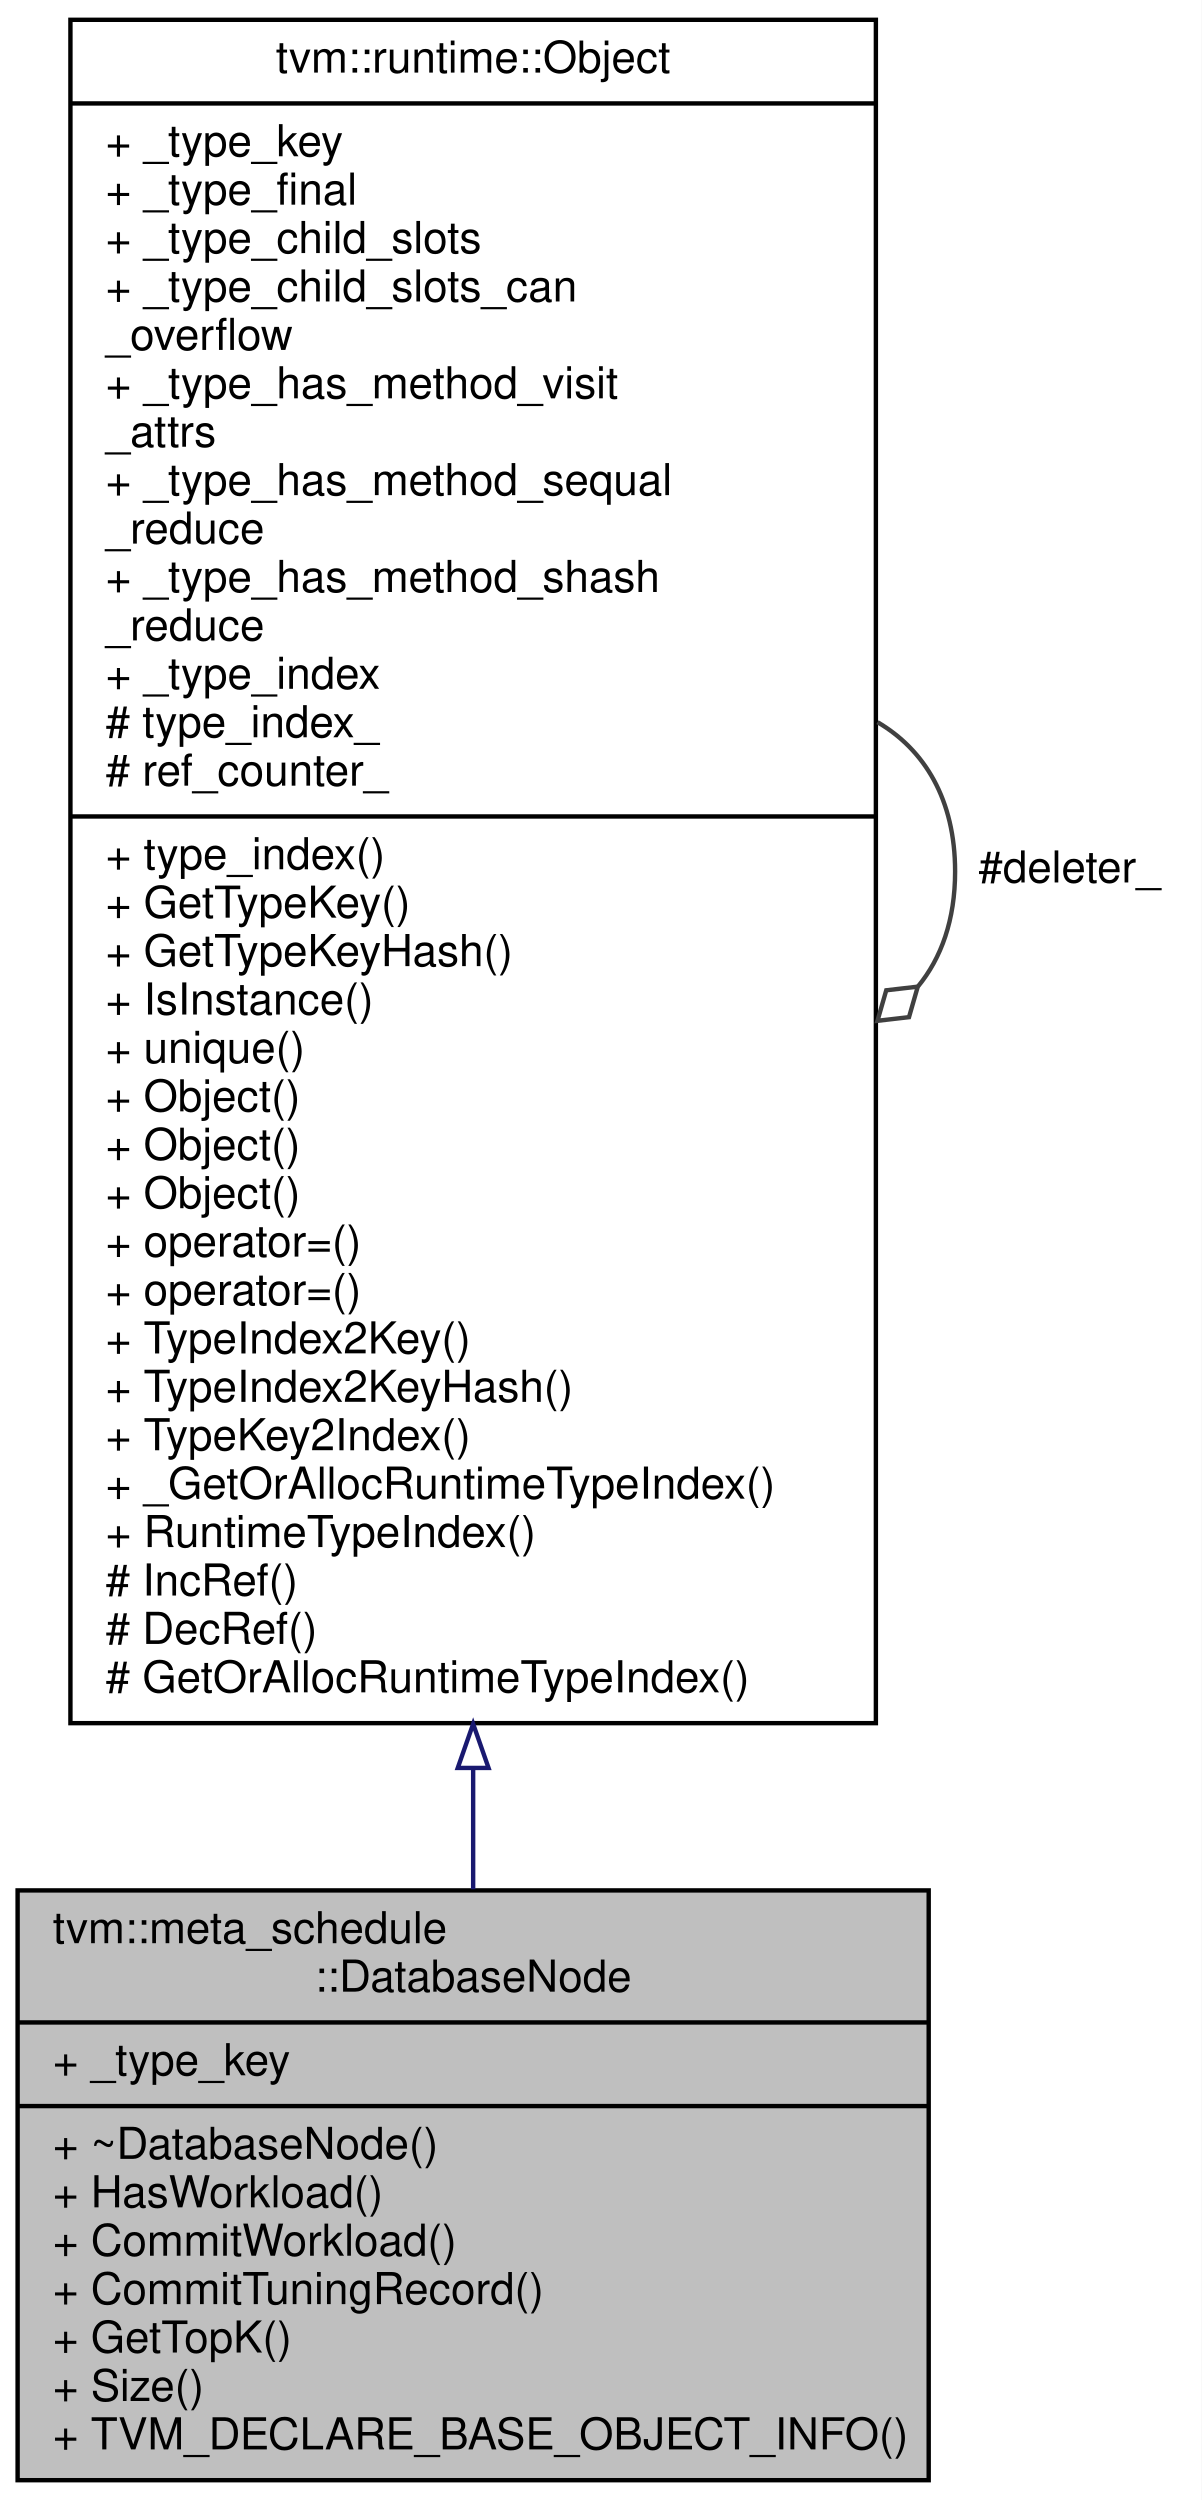
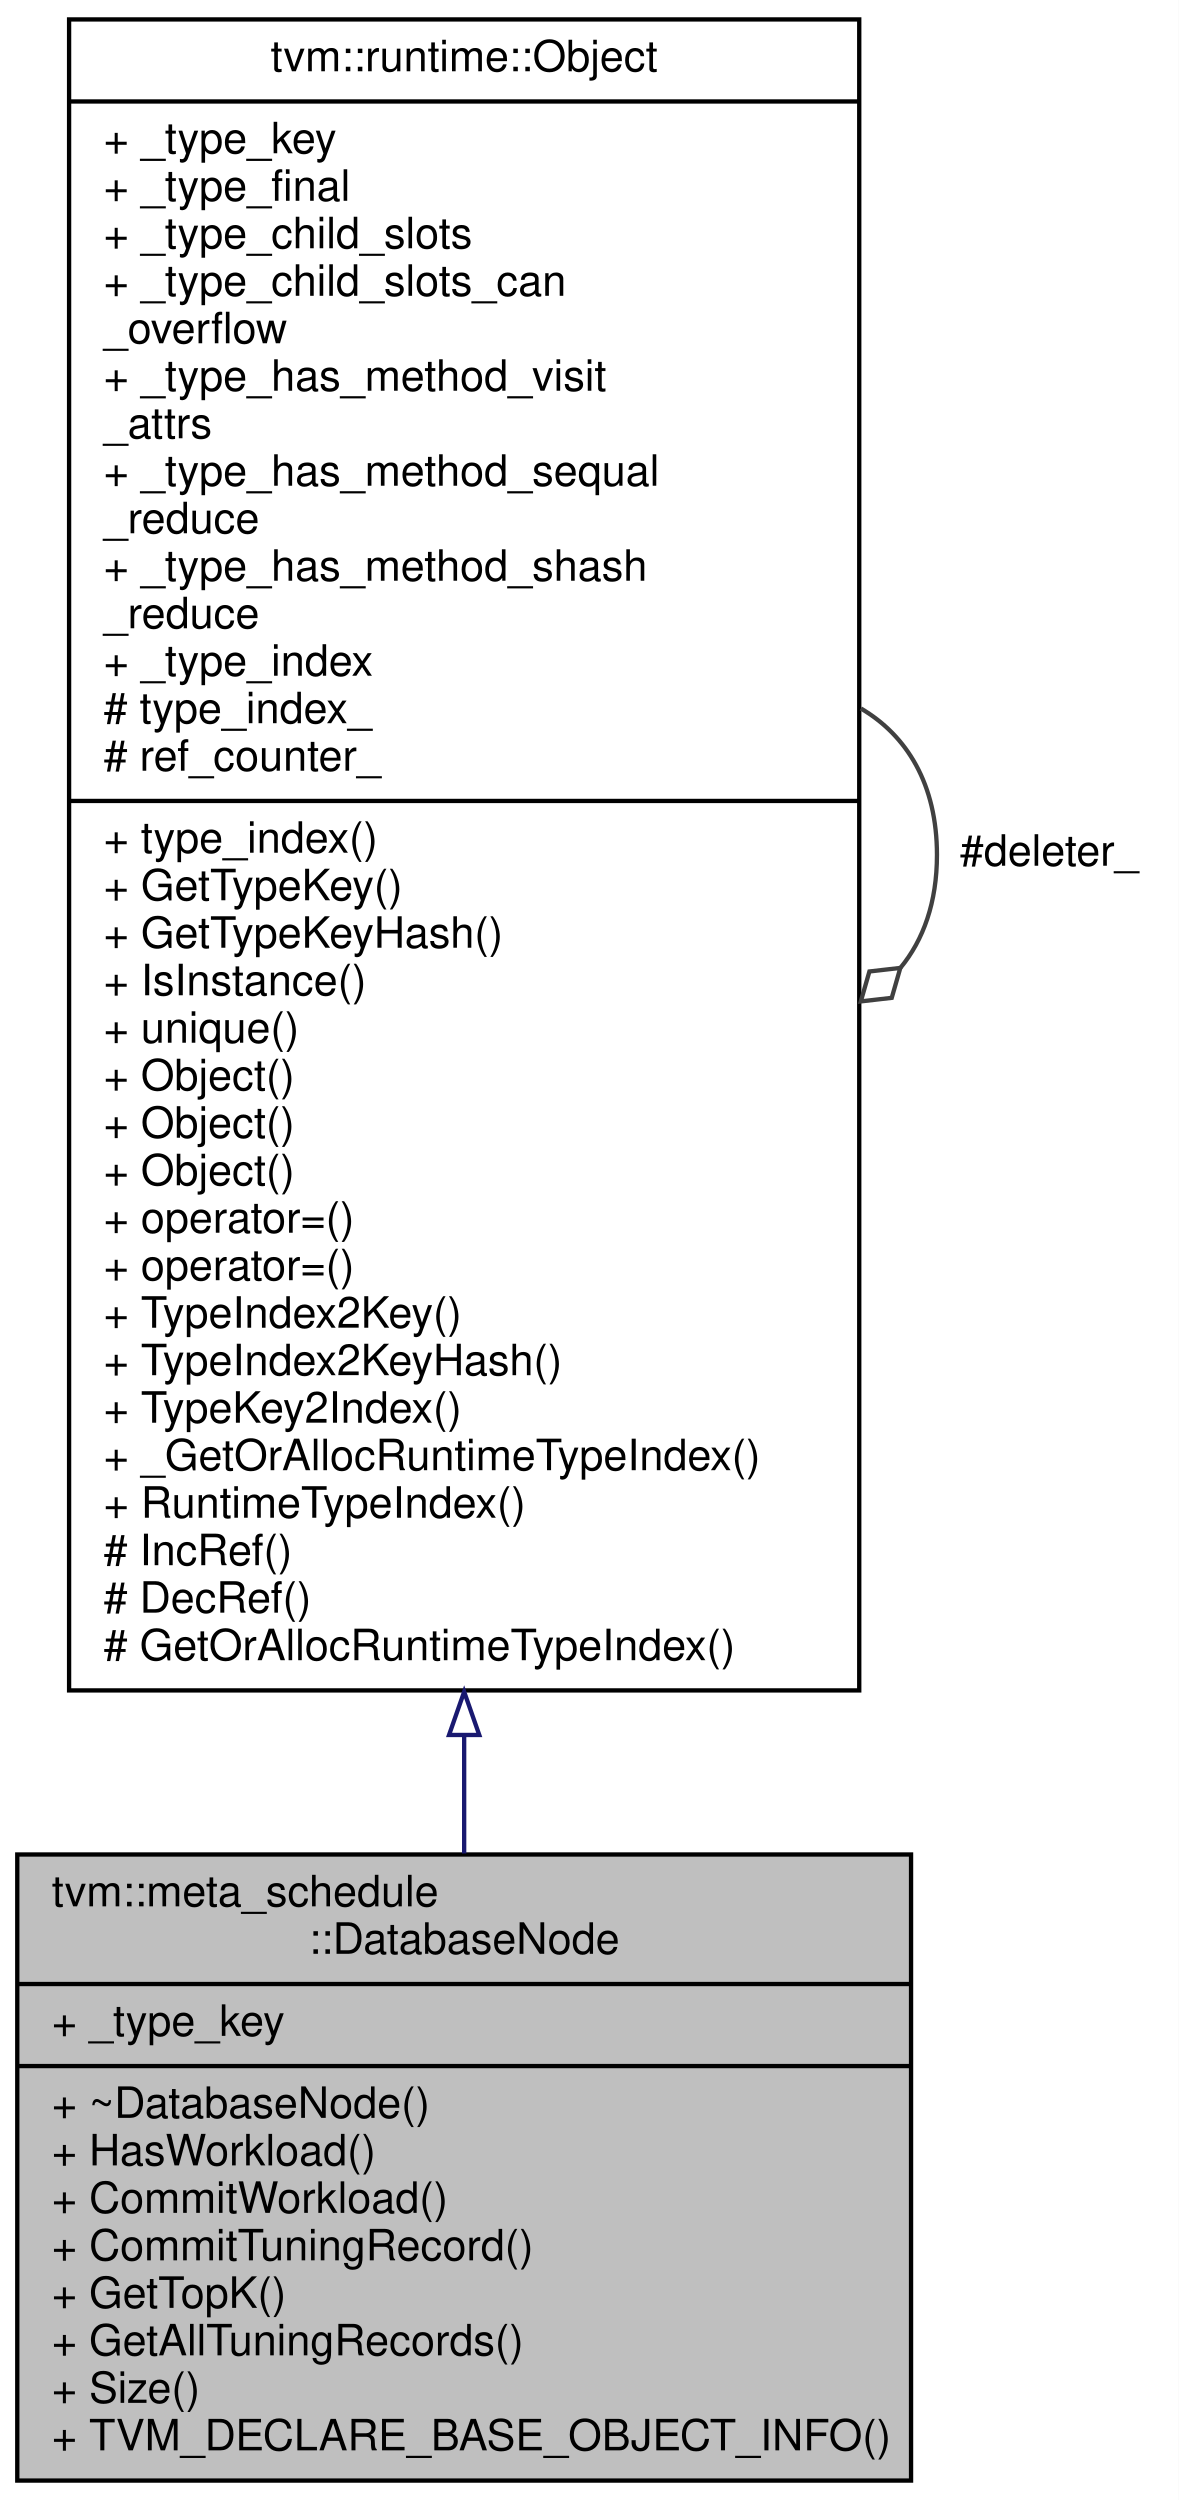
- <svg xmlns="http://www.w3.org/2000/svg" xmlns:xlink="http://www.w3.org/1999/xlink" width="273pt" height="568pt" viewBox="0.00 0.00 273.00 568.00">
-   <g id="graph0" class="graph" transform="scale(1 1) rotate(0) translate(4 564)">
-     <polygon fill="#ffffff" stroke="transparent" points="-4,4 -4,-564 269,-564 269,4 -4,4" />
+ <svg xmlns="http://www.w3.org/2000/svg" xmlns:xlink="http://www.w3.org/1999/xlink" width="273pt" height="579pt" viewBox="0.00 0.00 273.00 579.00">
+   <g id="graph0" class="graph" transform="scale(1 1) rotate(0) translate(4 575)">
+     <polygon fill="#ffffff" stroke="transparent" points="-4,4 -4,-575 269,-575 269,4 -4,4" />
    <g id="node1" class="node">
-       <polygon fill="#bfbfbf" stroke="#000000" points="0,-.5 0,-134.5 207,-134.5 207,-.5 0,-.5" />
-       <text text-anchor="start" x="8" y="-122.5" font-family="Helvetica,sans-Serif" font-size="10.00" fill="#000000">tvm::meta_schedule</text>
-       <text text-anchor="middle" x="103.5" y="-111.5" font-family="Helvetica,sans-Serif" font-size="10.00" fill="#000000">::DatabaseNode</text>
-       <polyline fill="none" stroke="#000000" points="0,-104.5 207,-104.5 " />
-       <text text-anchor="start" x="8" y="-92.5" font-family="Helvetica,sans-Serif" font-size="10.00" fill="#000000">+ _type_key</text>
-       <polyline fill="none" stroke="#000000" points="0,-85.5 207,-85.5 " />
-       <text text-anchor="start" x="8" y="-73.5" font-family="Helvetica,sans-Serif" font-size="10.00" fill="#000000">+ ~DatabaseNode()</text>
-       <text text-anchor="start" x="8" y="-62.5" font-family="Helvetica,sans-Serif" font-size="10.00" fill="#000000">+ HasWorkload()</text>
-       <text text-anchor="start" x="8" y="-51.5" font-family="Helvetica,sans-Serif" font-size="10.00" fill="#000000">+ CommitWorkload()</text>
-       <text text-anchor="start" x="8" y="-40.5" font-family="Helvetica,sans-Serif" font-size="10.00" fill="#000000">+ CommitTuningRecord()</text>
-       <text text-anchor="start" x="8" y="-29.5" font-family="Helvetica,sans-Serif" font-size="10.00" fill="#000000">+ GetTopK()</text>
+       <polygon fill="#bfbfbf" stroke="#000000" points="0,-.5 0,-145.5 207,-145.5 207,-.5 0,-.5" />
+       <text text-anchor="start" x="8" y="-133.5" font-family="Helvetica,sans-Serif" font-size="10.00" fill="#000000">tvm::meta_schedule</text>
+       <text text-anchor="middle" x="103.5" y="-122.5" font-family="Helvetica,sans-Serif" font-size="10.00" fill="#000000">::DatabaseNode</text>
+       <polyline fill="none" stroke="#000000" points="0,-115.5 207,-115.5 " />
+       <text text-anchor="start" x="8" y="-103.5" font-family="Helvetica,sans-Serif" font-size="10.00" fill="#000000">+ _type_key</text>
+       <polyline fill="none" stroke="#000000" points="0,-96.5 207,-96.5 " />
+       <text text-anchor="start" x="8" y="-84.5" font-family="Helvetica,sans-Serif" font-size="10.00" fill="#000000">+ ~DatabaseNode()</text>
+       <text text-anchor="start" x="8" y="-73.5" font-family="Helvetica,sans-Serif" font-size="10.00" fill="#000000">+ HasWorkload()</text>
+       <text text-anchor="start" x="8" y="-62.5" font-family="Helvetica,sans-Serif" font-size="10.00" fill="#000000">+ CommitWorkload()</text>
+       <text text-anchor="start" x="8" y="-51.5" font-family="Helvetica,sans-Serif" font-size="10.00" fill="#000000">+ CommitTuningRecord()</text>
+       <text text-anchor="start" x="8" y="-40.5" font-family="Helvetica,sans-Serif" font-size="10.00" fill="#000000">+ GetTopK()</text>
+       <text text-anchor="start" x="8" y="-29.5" font-family="Helvetica,sans-Serif" font-size="10.00" fill="#000000">+ GetAllTuningRecords()</text>
      <text text-anchor="start" x="8" y="-18.5" font-family="Helvetica,sans-Serif" font-size="10.00" fill="#000000">+ Size()</text>
      <text text-anchor="start" x="8" y="-7.5" font-family="Helvetica,sans-Serif" font-size="10.00" fill="#000000">+ TVM_DECLARE_BASE_OBJECT_INFO()</text>
    </g>
    <g id="node2" class="node">
      <g id="a_node2">
        <a xlink:href="classtvm_1_1runtime_1_1Object.html" target="_top" xlink:title="base class of all object containers. ">
-           <polygon fill="#ffffff" stroke="#000000" points="12,-172.5 12,-559.5 195,-559.5 195,-172.5 12,-172.5" />
-           <text text-anchor="middle" x="103.5" y="-547.5" font-family="Helvetica,sans-Serif" font-size="10.00" fill="#000000">tvm::runtime::Object</text>
-           <polyline fill="none" stroke="#000000" points="12,-540.5 195,-540.5 " />
-           <text text-anchor="start" x="20" y="-528.5" font-family="Helvetica,sans-Serif" font-size="10.00" fill="#000000">+ _type_key</text>
-           <text text-anchor="start" x="20" y="-517.5" font-family="Helvetica,sans-Serif" font-size="10.00" fill="#000000">+ _type_final</text>
-           <text text-anchor="start" x="20" y="-506.5" font-family="Helvetica,sans-Serif" font-size="10.00" fill="#000000">+ _type_child_slots</text>
-           <text text-anchor="start" x="20" y="-495.5" font-family="Helvetica,sans-Serif" font-size="10.00" fill="#000000">+ _type_child_slots_can</text>
-           <text text-anchor="start" x="20" y="-484.5" font-family="Helvetica,sans-Serif" font-size="10.00" fill="#000000">_overflow</text>
-           <text text-anchor="start" x="20" y="-473.5" font-family="Helvetica,sans-Serif" font-size="10.00" fill="#000000">+ _type_has_method_visit</text>
-           <text text-anchor="start" x="20" y="-462.5" font-family="Helvetica,sans-Serif" font-size="10.00" fill="#000000">_attrs</text>
-           <text text-anchor="start" x="20" y="-451.5" font-family="Helvetica,sans-Serif" font-size="10.00" fill="#000000">+ _type_has_method_sequal</text>
-           <text text-anchor="start" x="20" y="-440.5" font-family="Helvetica,sans-Serif" font-size="10.00" fill="#000000">_reduce</text>
-           <text text-anchor="start" x="20" y="-429.5" font-family="Helvetica,sans-Serif" font-size="10.00" fill="#000000">+ _type_has_method_shash</text>
-           <text text-anchor="start" x="20" y="-418.5" font-family="Helvetica,sans-Serif" font-size="10.00" fill="#000000">_reduce</text>
-           <text text-anchor="start" x="20" y="-407.5" font-family="Helvetica,sans-Serif" font-size="10.00" fill="#000000">+ _type_index</text>
-           <text text-anchor="start" x="20" y="-396.5" font-family="Helvetica,sans-Serif" font-size="10.00" fill="#000000"># type_index_</text>
-           <text text-anchor="start" x="20" y="-385.5" font-family="Helvetica,sans-Serif" font-size="10.00" fill="#000000"># ref_counter_</text>
-           <polyline fill="none" stroke="#000000" points="12,-378.5 195,-378.5 " />
-           <text text-anchor="start" x="20" y="-366.5" font-family="Helvetica,sans-Serif" font-size="10.00" fill="#000000">+ type_index()</text>
-           <text text-anchor="start" x="20" y="-355.5" font-family="Helvetica,sans-Serif" font-size="10.00" fill="#000000">+ GetTypeKey()</text>
-           <text text-anchor="start" x="20" y="-344.5" font-family="Helvetica,sans-Serif" font-size="10.00" fill="#000000">+ GetTypeKeyHash()</text>
-           <text text-anchor="start" x="20" y="-333.5" font-family="Helvetica,sans-Serif" font-size="10.00" fill="#000000">+ IsInstance()</text>
-           <text text-anchor="start" x="20" y="-322.5" font-family="Helvetica,sans-Serif" font-size="10.00" fill="#000000">+ unique()</text>
+           <polygon fill="#ffffff" stroke="#000000" points="12,-183.5 12,-570.5 195,-570.5 195,-183.5 12,-183.5" />
+           <text text-anchor="middle" x="103.5" y="-558.5" font-family="Helvetica,sans-Serif" font-size="10.00" fill="#000000">tvm::runtime::Object</text>
+           <polyline fill="none" stroke="#000000" points="12,-551.5 195,-551.5 " />
+           <text text-anchor="start" x="20" y="-539.5" font-family="Helvetica,sans-Serif" font-size="10.00" fill="#000000">+ _type_key</text>
+           <text text-anchor="start" x="20" y="-528.5" font-family="Helvetica,sans-Serif" font-size="10.00" fill="#000000">+ _type_final</text>
+           <text text-anchor="start" x="20" y="-517.5" font-family="Helvetica,sans-Serif" font-size="10.00" fill="#000000">+ _type_child_slots</text>
+           <text text-anchor="start" x="20" y="-506.5" font-family="Helvetica,sans-Serif" font-size="10.00" fill="#000000">+ _type_child_slots_can</text>
+           <text text-anchor="start" x="20" y="-495.5" font-family="Helvetica,sans-Serif" font-size="10.00" fill="#000000">_overflow</text>
+           <text text-anchor="start" x="20" y="-484.5" font-family="Helvetica,sans-Serif" font-size="10.00" fill="#000000">+ _type_has_method_visit</text>
+           <text text-anchor="start" x="20" y="-473.5" font-family="Helvetica,sans-Serif" font-size="10.00" fill="#000000">_attrs</text>
+           <text text-anchor="start" x="20" y="-462.5" font-family="Helvetica,sans-Serif" font-size="10.00" fill="#000000">+ _type_has_method_sequal</text>
+           <text text-anchor="start" x="20" y="-451.5" font-family="Helvetica,sans-Serif" font-size="10.00" fill="#000000">_reduce</text>
+           <text text-anchor="start" x="20" y="-440.5" font-family="Helvetica,sans-Serif" font-size="10.00" fill="#000000">+ _type_has_method_shash</text>
+           <text text-anchor="start" x="20" y="-429.5" font-family="Helvetica,sans-Serif" font-size="10.00" fill="#000000">_reduce</text>
+           <text text-anchor="start" x="20" y="-418.5" font-family="Helvetica,sans-Serif" font-size="10.00" fill="#000000">+ _type_index</text>
+           <text text-anchor="start" x="20" y="-407.5" font-family="Helvetica,sans-Serif" font-size="10.00" fill="#000000"># type_index_</text>
+           <text text-anchor="start" x="20" y="-396.5" font-family="Helvetica,sans-Serif" font-size="10.00" fill="#000000"># ref_counter_</text>
+           <polyline fill="none" stroke="#000000" points="12,-389.5 195,-389.5 " />
+           <text text-anchor="start" x="20" y="-377.5" font-family="Helvetica,sans-Serif" font-size="10.00" fill="#000000">+ type_index()</text>
+           <text text-anchor="start" x="20" y="-366.5" font-family="Helvetica,sans-Serif" font-size="10.00" fill="#000000">+ GetTypeKey()</text>
+           <text text-anchor="start" x="20" y="-355.5" font-family="Helvetica,sans-Serif" font-size="10.00" fill="#000000">+ GetTypeKeyHash()</text>
+           <text text-anchor="start" x="20" y="-344.5" font-family="Helvetica,sans-Serif" font-size="10.00" fill="#000000">+ IsInstance()</text>
+           <text text-anchor="start" x="20" y="-333.5" font-family="Helvetica,sans-Serif" font-size="10.00" fill="#000000">+ unique()</text>
+           <text text-anchor="start" x="20" y="-322.5" font-family="Helvetica,sans-Serif" font-size="10.00" fill="#000000">+ Object()</text>
          <text text-anchor="start" x="20" y="-311.5" font-family="Helvetica,sans-Serif" font-size="10.00" fill="#000000">+ Object()</text>
          <text text-anchor="start" x="20" y="-300.5" font-family="Helvetica,sans-Serif" font-size="10.00" fill="#000000">+ Object()</text>
-           <text text-anchor="start" x="20" y="-289.5" font-family="Helvetica,sans-Serif" font-size="10.00" fill="#000000">+ Object()</text>
+           <text text-anchor="start" x="20" y="-289.5" font-family="Helvetica,sans-Serif" font-size="10.00" fill="#000000">+ operator=()</text>
          <text text-anchor="start" x="20" y="-278.5" font-family="Helvetica,sans-Serif" font-size="10.00" fill="#000000">+ operator=()</text>
-           <text text-anchor="start" x="20" y="-267.5" font-family="Helvetica,sans-Serif" font-size="10.00" fill="#000000">+ operator=()</text>
-           <text text-anchor="start" x="20" y="-256.5" font-family="Helvetica,sans-Serif" font-size="10.00" fill="#000000">+ TypeIndex2Key()</text>
-           <text text-anchor="start" x="20" y="-245.5" font-family="Helvetica,sans-Serif" font-size="10.00" fill="#000000">+ TypeIndex2KeyHash()</text>
-           <text text-anchor="start" x="20" y="-234.5" font-family="Helvetica,sans-Serif" font-size="10.00" fill="#000000">+ TypeKey2Index()</text>
-           <text text-anchor="start" x="20" y="-223.5" font-family="Helvetica,sans-Serif" font-size="10.00" fill="#000000">+ _GetOrAllocRuntimeTypeIndex()</text>
-           <text text-anchor="start" x="20" y="-212.5" font-family="Helvetica,sans-Serif" font-size="10.00" fill="#000000">+ RuntimeTypeIndex()</text>
-           <text text-anchor="start" x="20" y="-201.5" font-family="Helvetica,sans-Serif" font-size="10.00" fill="#000000"># IncRef()</text>
-           <text text-anchor="start" x="20" y="-190.5" font-family="Helvetica,sans-Serif" font-size="10.00" fill="#000000"># DecRef()</text>
-           <text text-anchor="start" x="20" y="-179.5" font-family="Helvetica,sans-Serif" font-size="10.00" fill="#000000"># GetOrAllocRuntimeTypeIndex()</text>
+           <text text-anchor="start" x="20" y="-267.5" font-family="Helvetica,sans-Serif" font-size="10.00" fill="#000000">+ TypeIndex2Key()</text>
+           <text text-anchor="start" x="20" y="-256.5" font-family="Helvetica,sans-Serif" font-size="10.00" fill="#000000">+ TypeIndex2KeyHash()</text>
+           <text text-anchor="start" x="20" y="-245.5" font-family="Helvetica,sans-Serif" font-size="10.00" fill="#000000">+ TypeKey2Index()</text>
+           <text text-anchor="start" x="20" y="-234.5" font-family="Helvetica,sans-Serif" font-size="10.00" fill="#000000">+ _GetOrAllocRuntimeTypeIndex()</text>
+           <text text-anchor="start" x="20" y="-223.5" font-family="Helvetica,sans-Serif" font-size="10.00" fill="#000000">+ RuntimeTypeIndex()</text>
+           <text text-anchor="start" x="20" y="-212.5" font-family="Helvetica,sans-Serif" font-size="10.00" fill="#000000"># IncRef()</text>
+           <text text-anchor="start" x="20" y="-201.5" font-family="Helvetica,sans-Serif" font-size="10.00" fill="#000000"># DecRef()</text>
+           <text text-anchor="start" x="20" y="-190.5" font-family="Helvetica,sans-Serif" font-size="10.00" fill="#000000"># GetOrAllocRuntimeTypeIndex()</text>
        </a>
      </g>
    </g>
    <g id="edge1" class="edge">
-       <path fill="none" stroke="#191970" d="M103.5,-162.234C103.5,-152.667 103.5,-143.447 103.5,-134.764" />
-       <polygon fill="none" stroke="#191970" points="100,-162.32 103.5,-172.32 107,-162.32 100,-162.32" />
+       <path fill="none" stroke="#191970" d="M103.5,-173.165C103.5,-163.654 103.5,-154.451 103.5,-145.731" />
+       <polygon fill="none" stroke="#191970" points="100,-173.181 103.5,-183.181 107,-173.181 100,-173.181" />
    </g>
    <g id="edge2" class="edge">
-       <path fill="none" stroke="#404040" d="M195.363,-399.925C206.048,-393.664 213,-382.356 213,-366 213,-355.011 209.862,-346.301 204.561,-339.869" />
-       <polygon fill="none" stroke="#404040" points="204.518,-339.832 197.355,-339.006 195.363,-332.075 202.526,-332.902 204.518,-339.832" />
-       <text text-anchor="middle" x="239" y="-363.5" font-family="Helvetica,sans-Serif" font-size="10.00" fill="#000000"> #deleter_</text>
+       <path fill="none" stroke="#404040" d="M195.363,-410.925C206.048,-404.664 213,-393.356 213,-377 213,-366.011 209.862,-357.301 204.561,-350.869" />
+       <polygon fill="none" stroke="#404040" points="204.518,-350.832 197.355,-350.006 195.363,-343.075 202.526,-343.902 204.518,-350.832" />
+       <text text-anchor="middle" x="239" y="-374.5" font-family="Helvetica,sans-Serif" font-size="10.00" fill="#000000"> #deleter_</text>
    </g>
  </g>
</svg>
